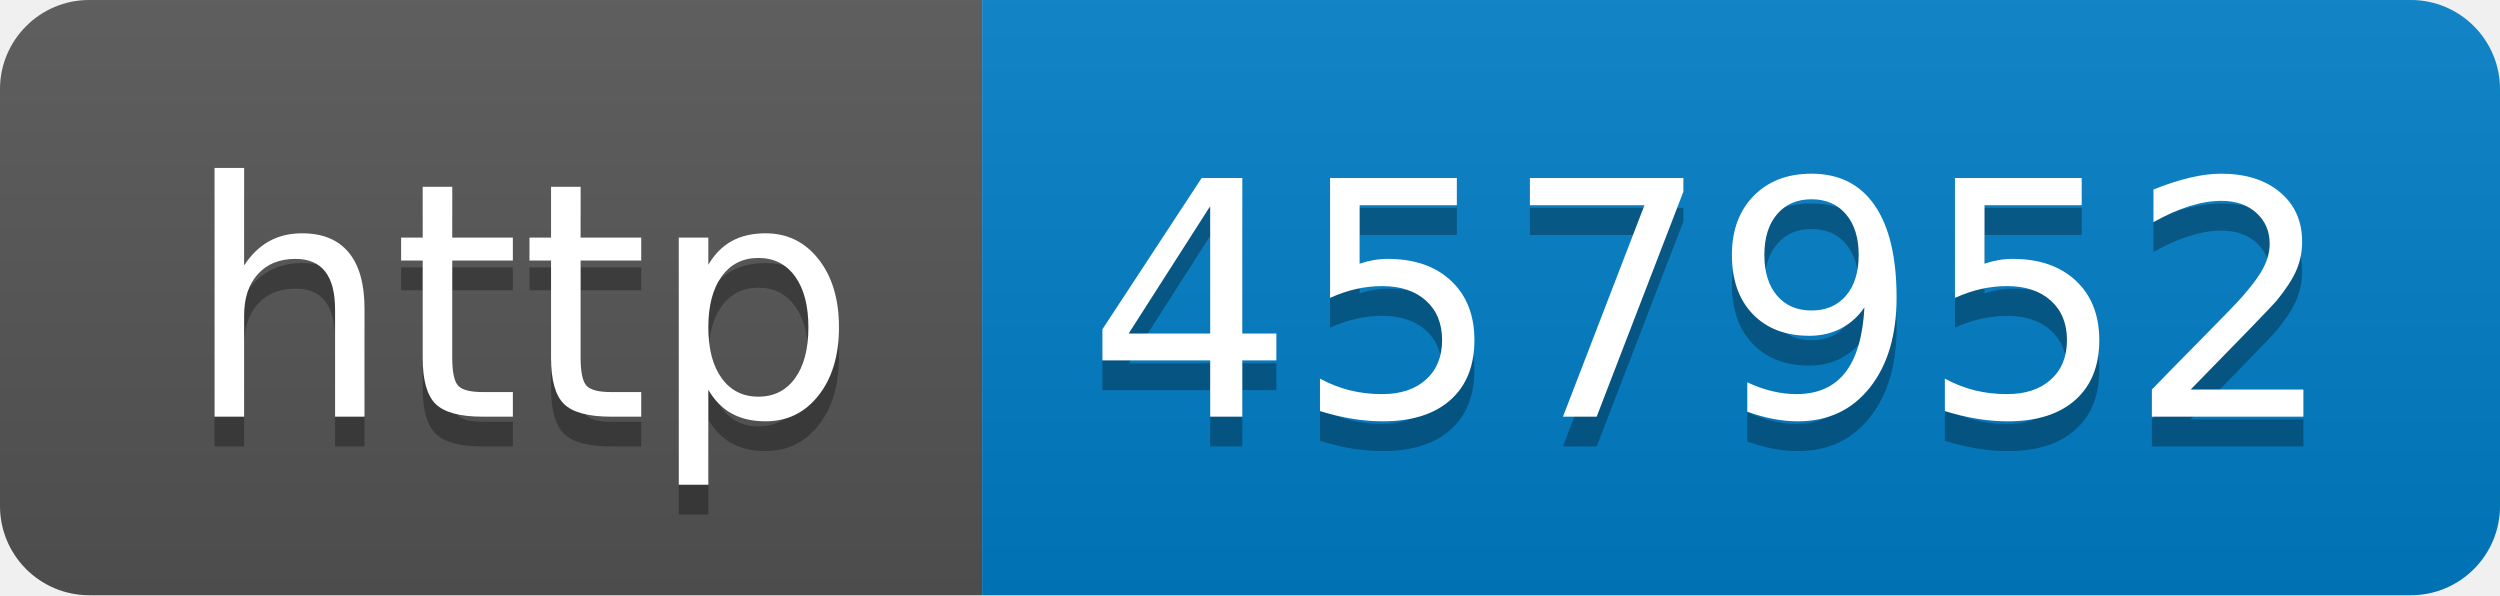
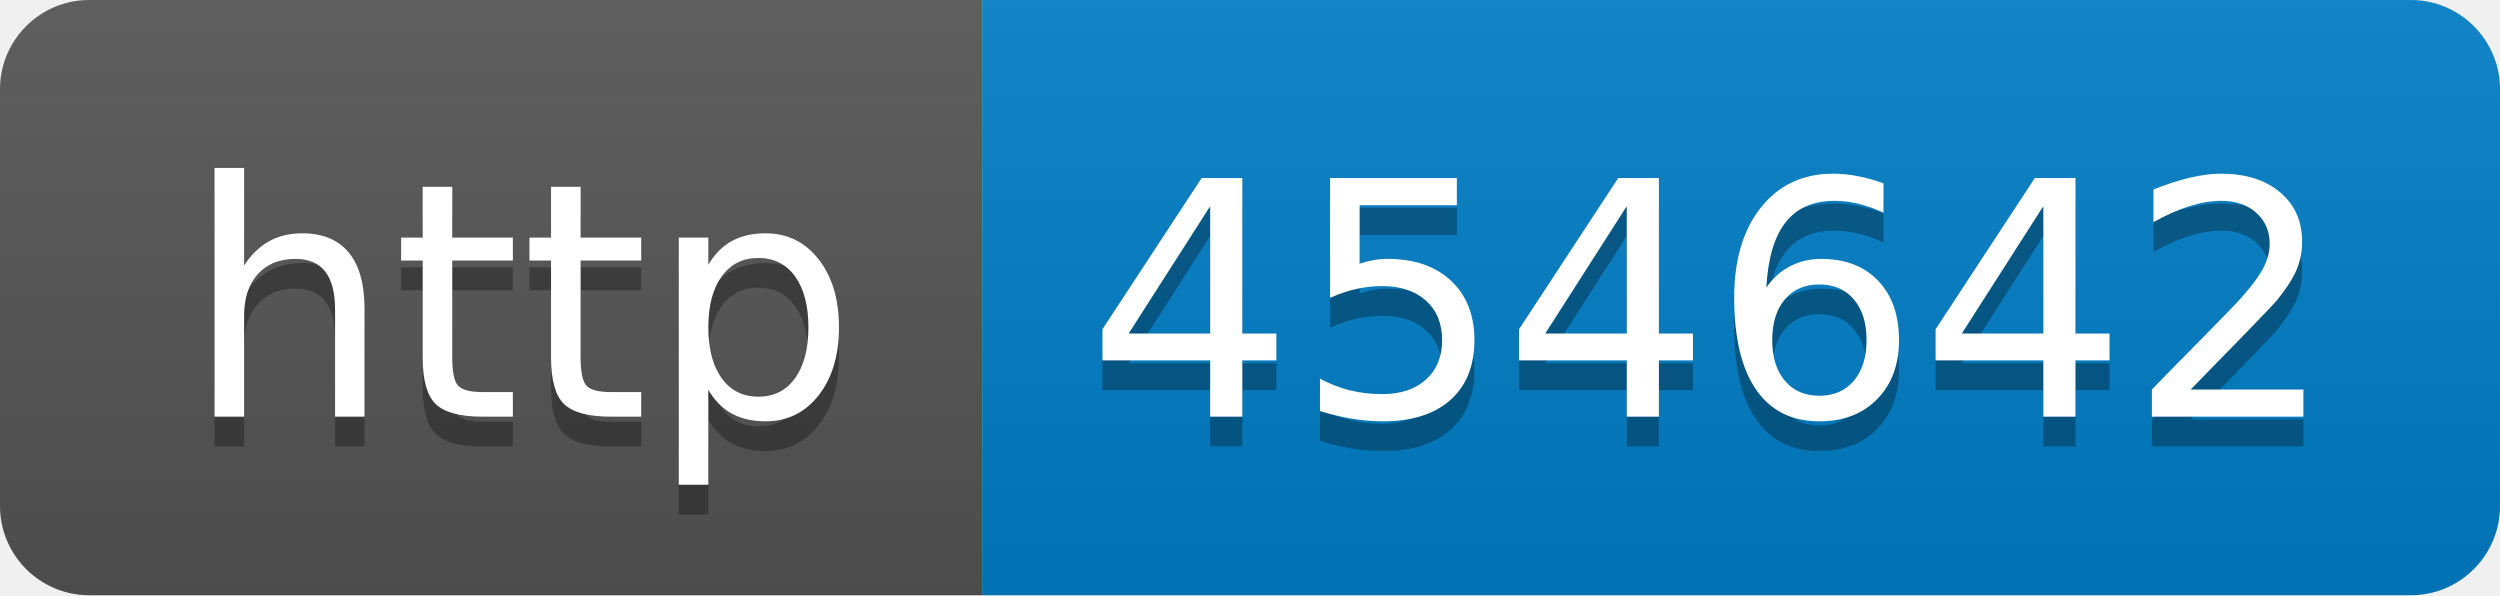
- <svg xmlns="http://www.w3.org/2000/svg" width="84" height="20" role="img" aria-label="http: 457952">
+ <svg xmlns="http://www.w3.org/2000/svg" width="84" height="20" role="img" aria-label="http: 454642">
  <linearGradient id="s" x2="0" y2="100%">
    <stop offset="0" stop-color="#bbb" stop-opacity=".1" />
    <stop offset="1" stop-opacity=".1" />
  </linearGradient>
  <clipPath id="r">
    <rect width="84" height="20" rx="3" fill="#fff" />
  </clipPath>
  <g clip-path="url(#r)">
    <rect width="33" height="20" fill="#555" />
    <rect x="33" width="51" height="20" fill="#007ec6" />
    <rect width="84" height="20" fill="url(#s)" />
  </g>
  <g fill="#fff" text-anchor="middle" font-family="Verdana,Geneva,DejaVu Sans,sans-serif" text-rendering="geometricPrecision" font-size="110">
    <text aria-hidden="true" x="175" y="150" fill="#010101" fill-opacity=".3" transform="scale(.1)" textLength="230">http</text>
    <text x="175" y="140" transform="scale(.1)" fill="#fff" textLength="230">http</text>
-     <text aria-hidden="true" x="575" y="150" fill="#010101" fill-opacity=".3" transform="scale(.1)" textLength="410">457952</text>
-     <text x="575" y="140" transform="scale(.1)" fill="#fff" textLength="410">457952</text>
+     <text aria-hidden="true" x="575" y="150" fill="#010101" fill-opacity=".3" transform="scale(.1)" textLength="410">454642</text>
+     <text x="575" y="140" transform="scale(.1)" fill="#fff" textLength="410">454642</text>
  </g>
</svg>
